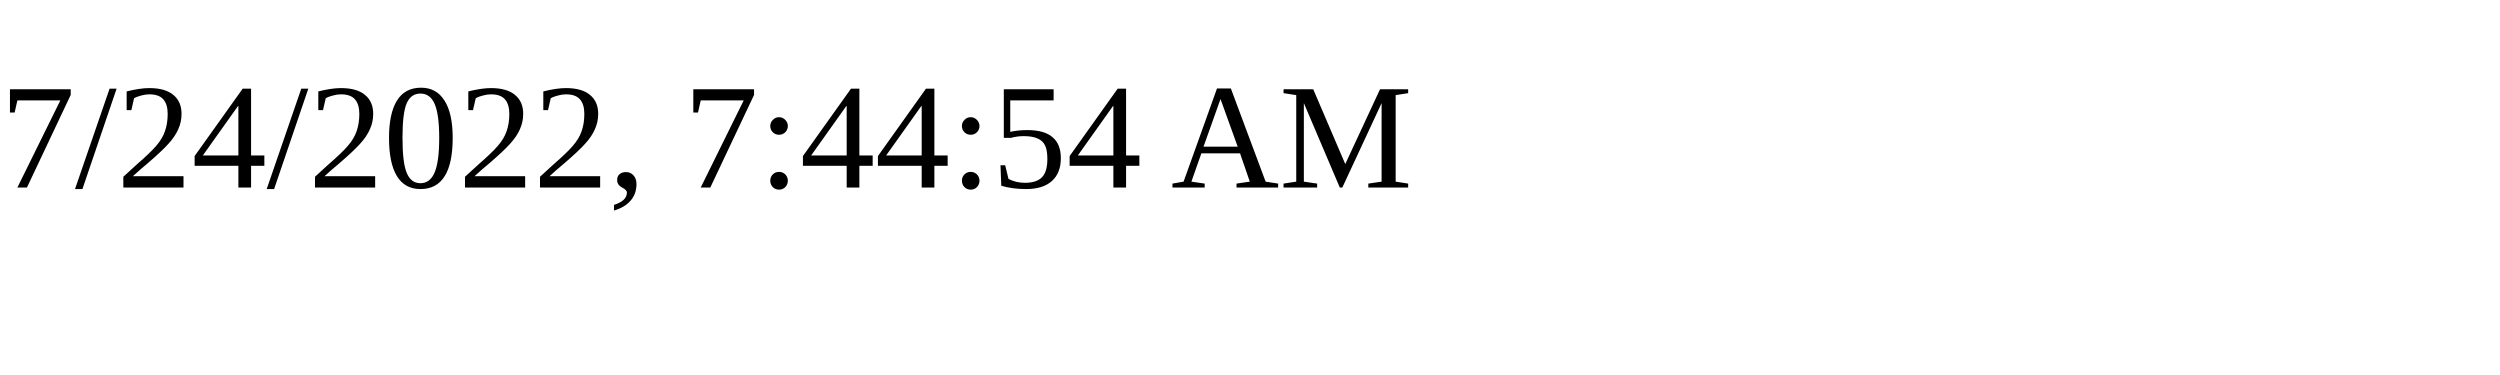
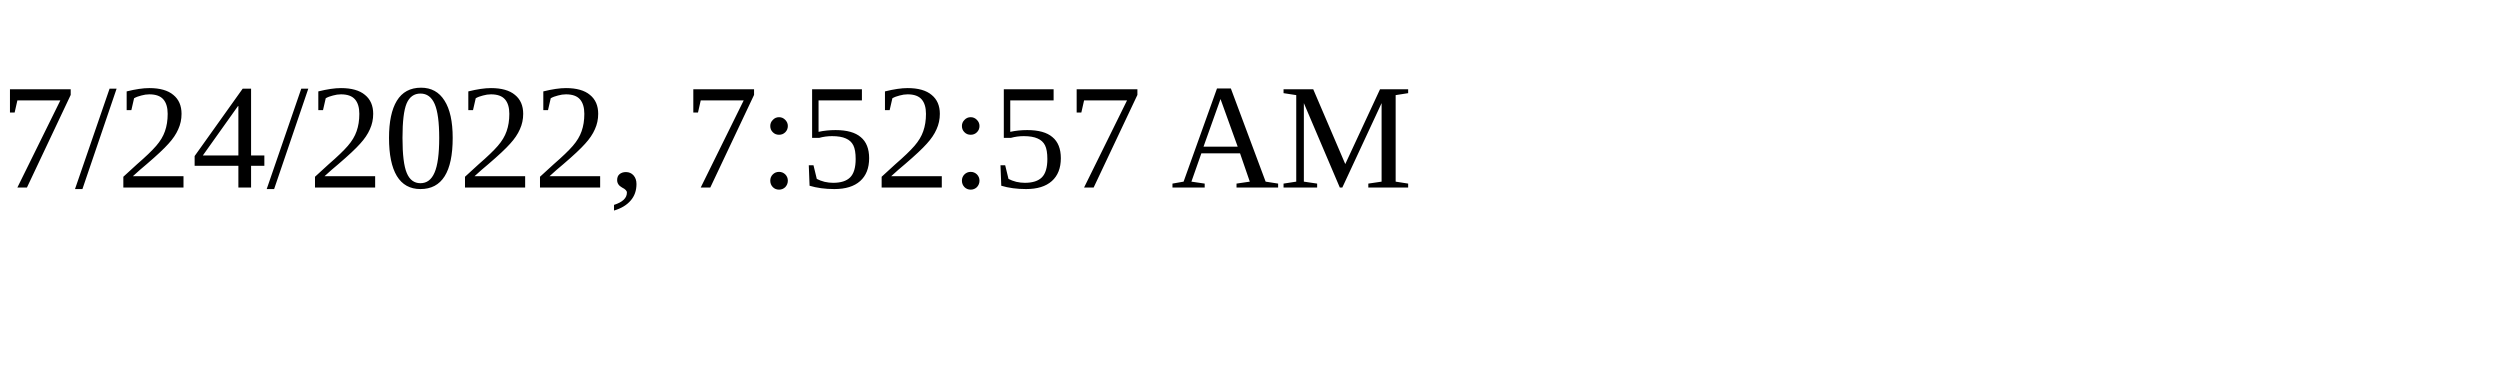
<svg xmlns="http://www.w3.org/2000/svg" height="30" width="200">
-   <text x="0" y="15">7/24/2022, 7:44:54 AM</text>
+   <text x="0" y="15">7/24/2022, 7:52:57 AM</text>
</svg>
